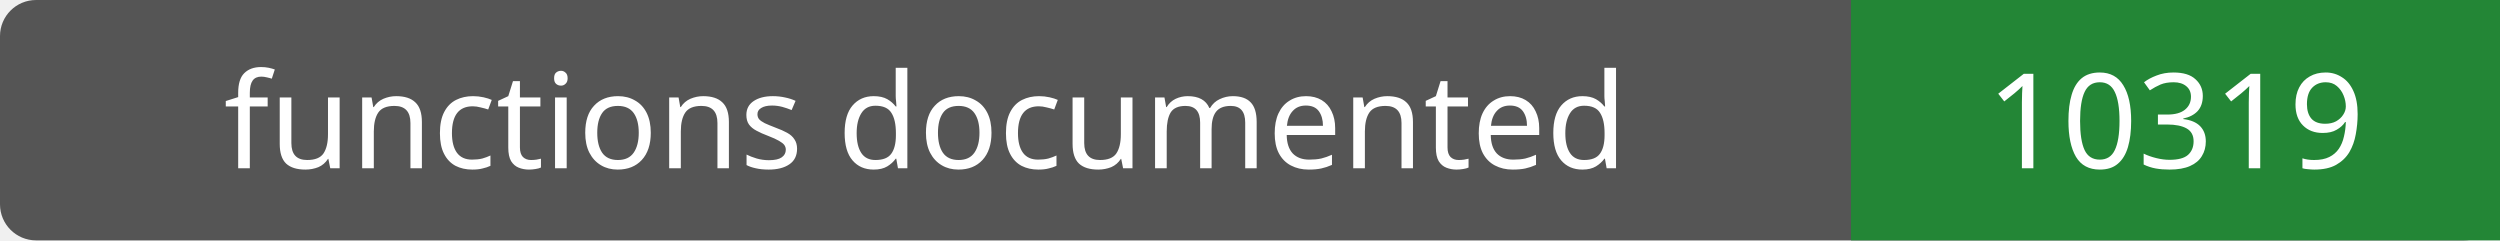
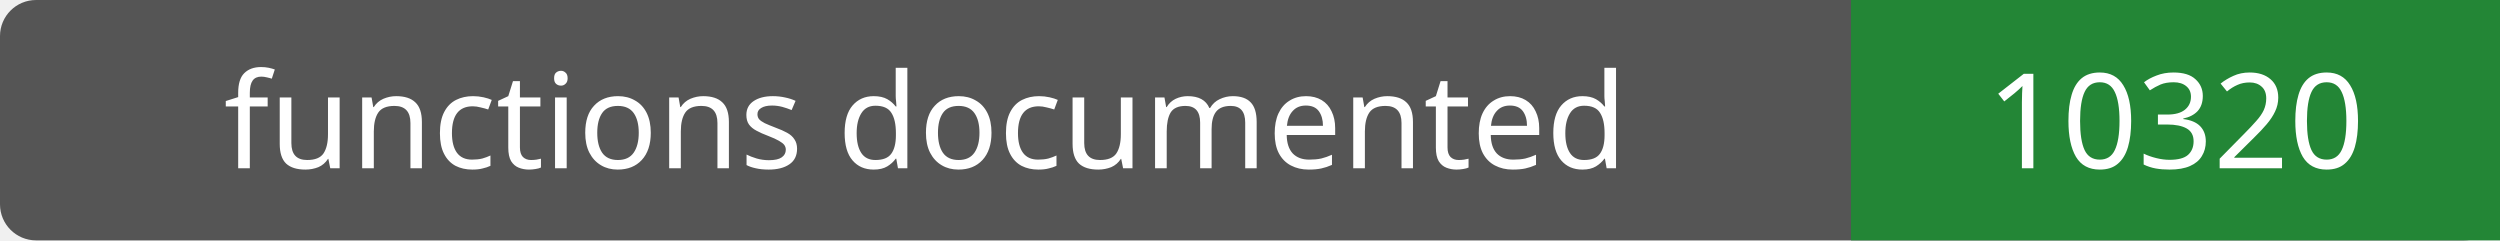
- <svg xmlns="http://www.w3.org/2000/svg" width="208" height="20" role="img" aria-label="functions documented: 10319">
+ <svg xmlns="http://www.w3.org/2000/svg" width="208" height="20" role="img" aria-label="functions documented: 10320">
  <rect width="208" height="20" rx="3" fill="#555" />
  <path fill="#238636" d="M154 0h54v20H154z" />
  <g fill="#fff" text-anchor="middle" font-family="Verdana,sans-serif" font-size="11">
    <text x="77.0" y="14">functions documented</text>
-     <text x="181.0" y="14">10319</text>
+     <text x="181.0" y="14">10320</text>
  </g>
</svg>
